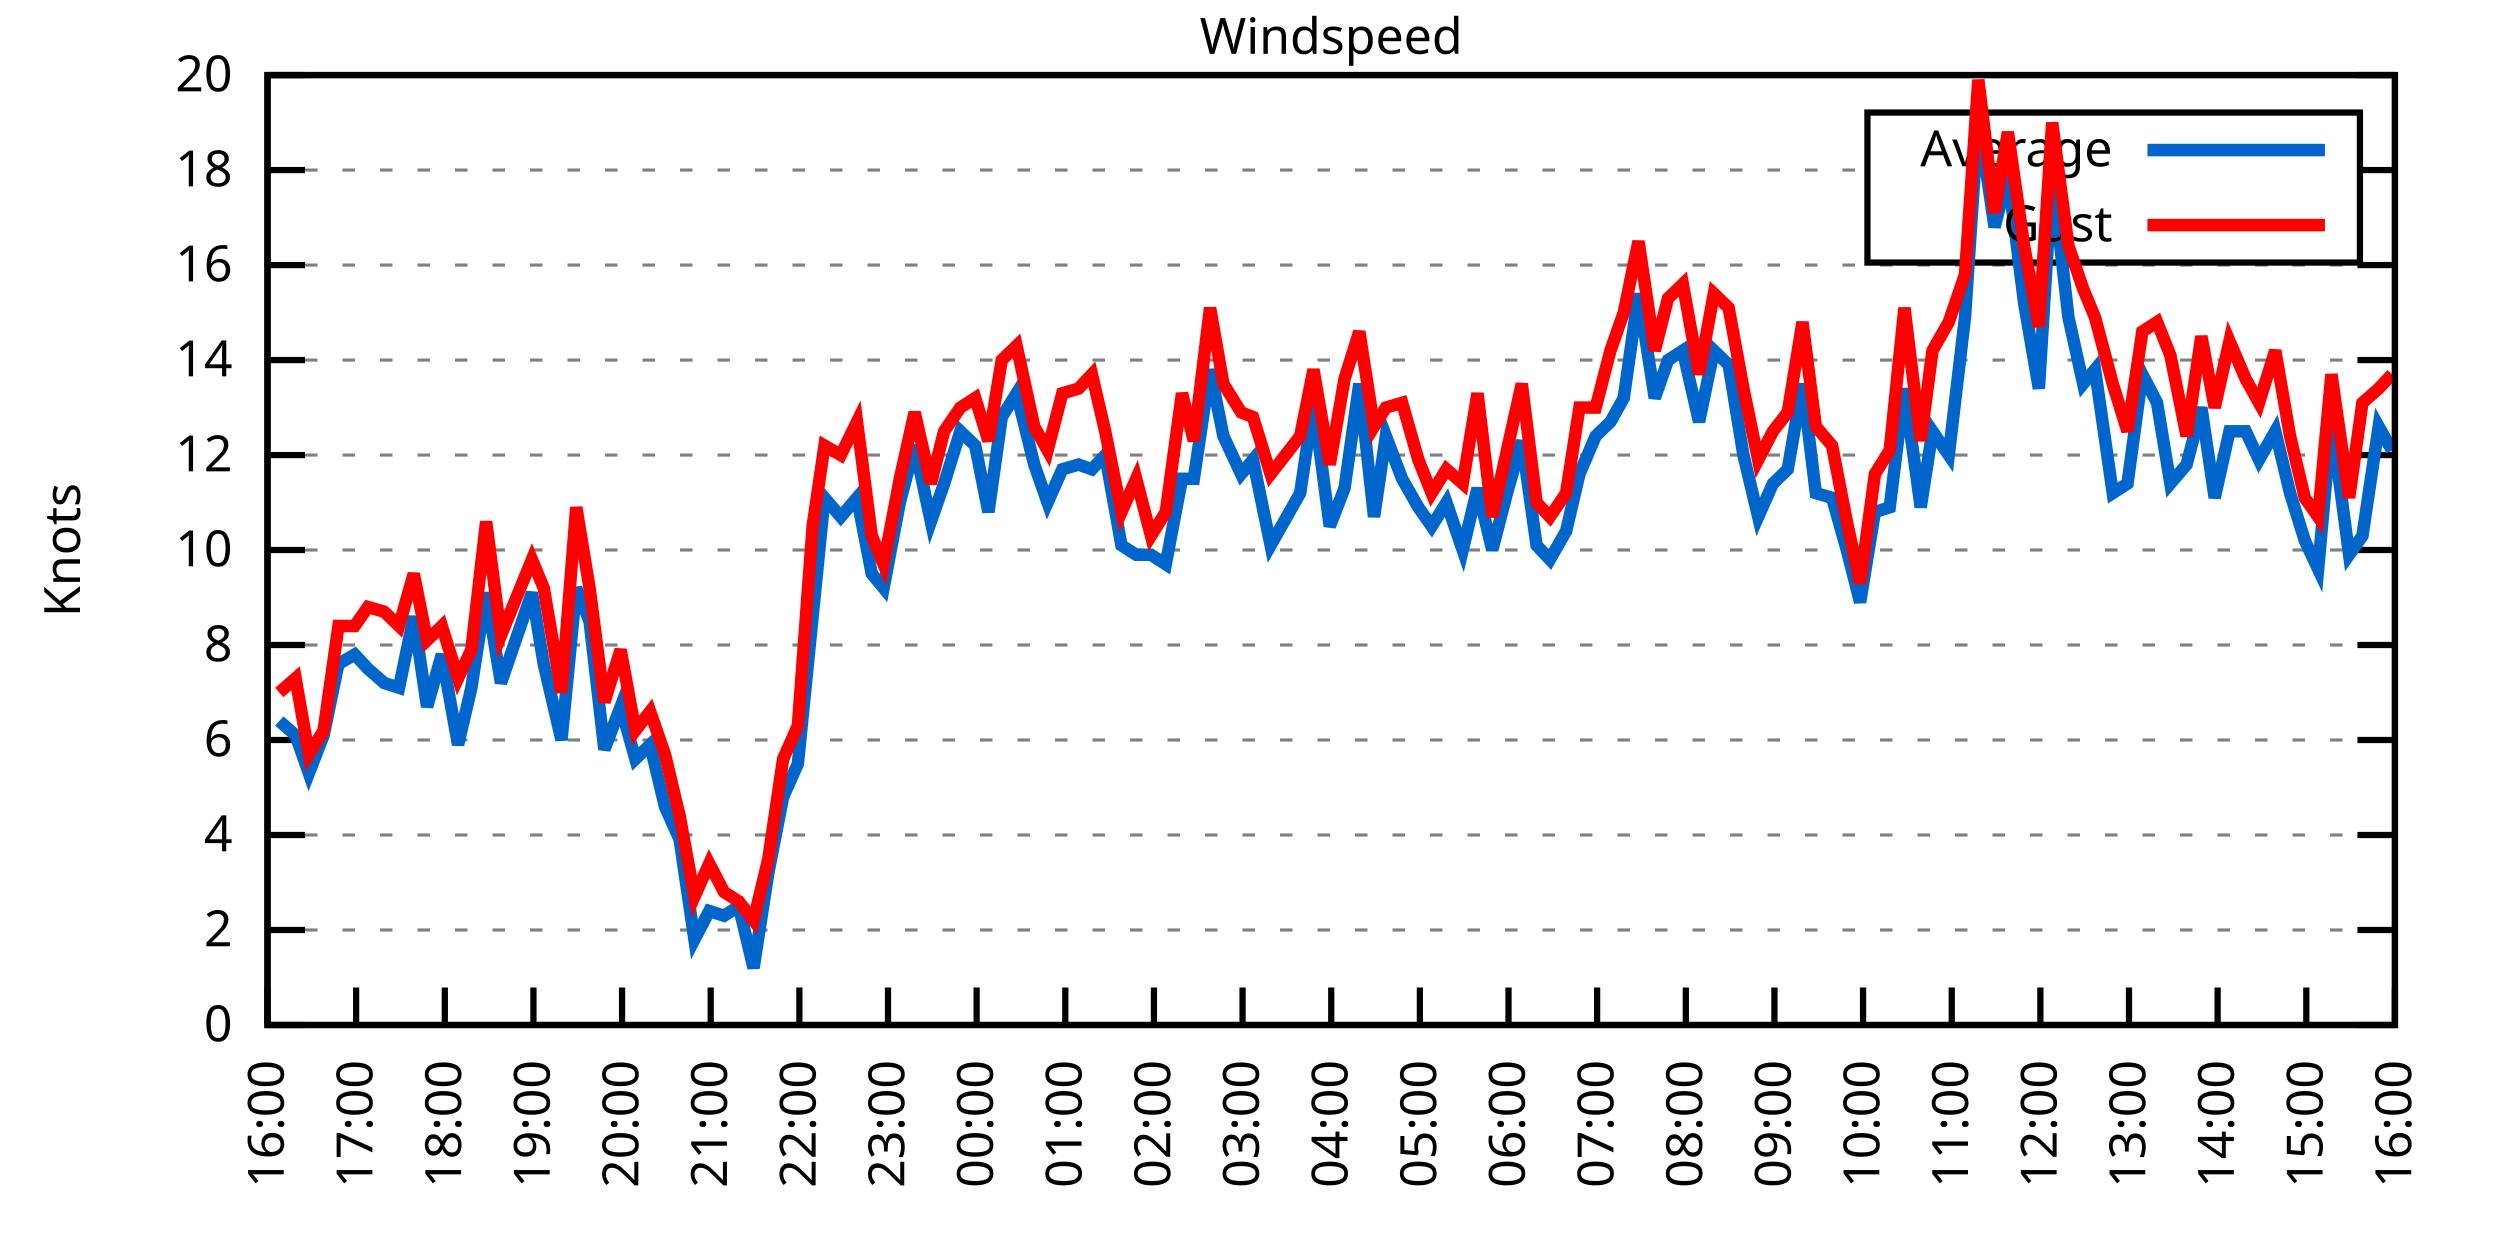
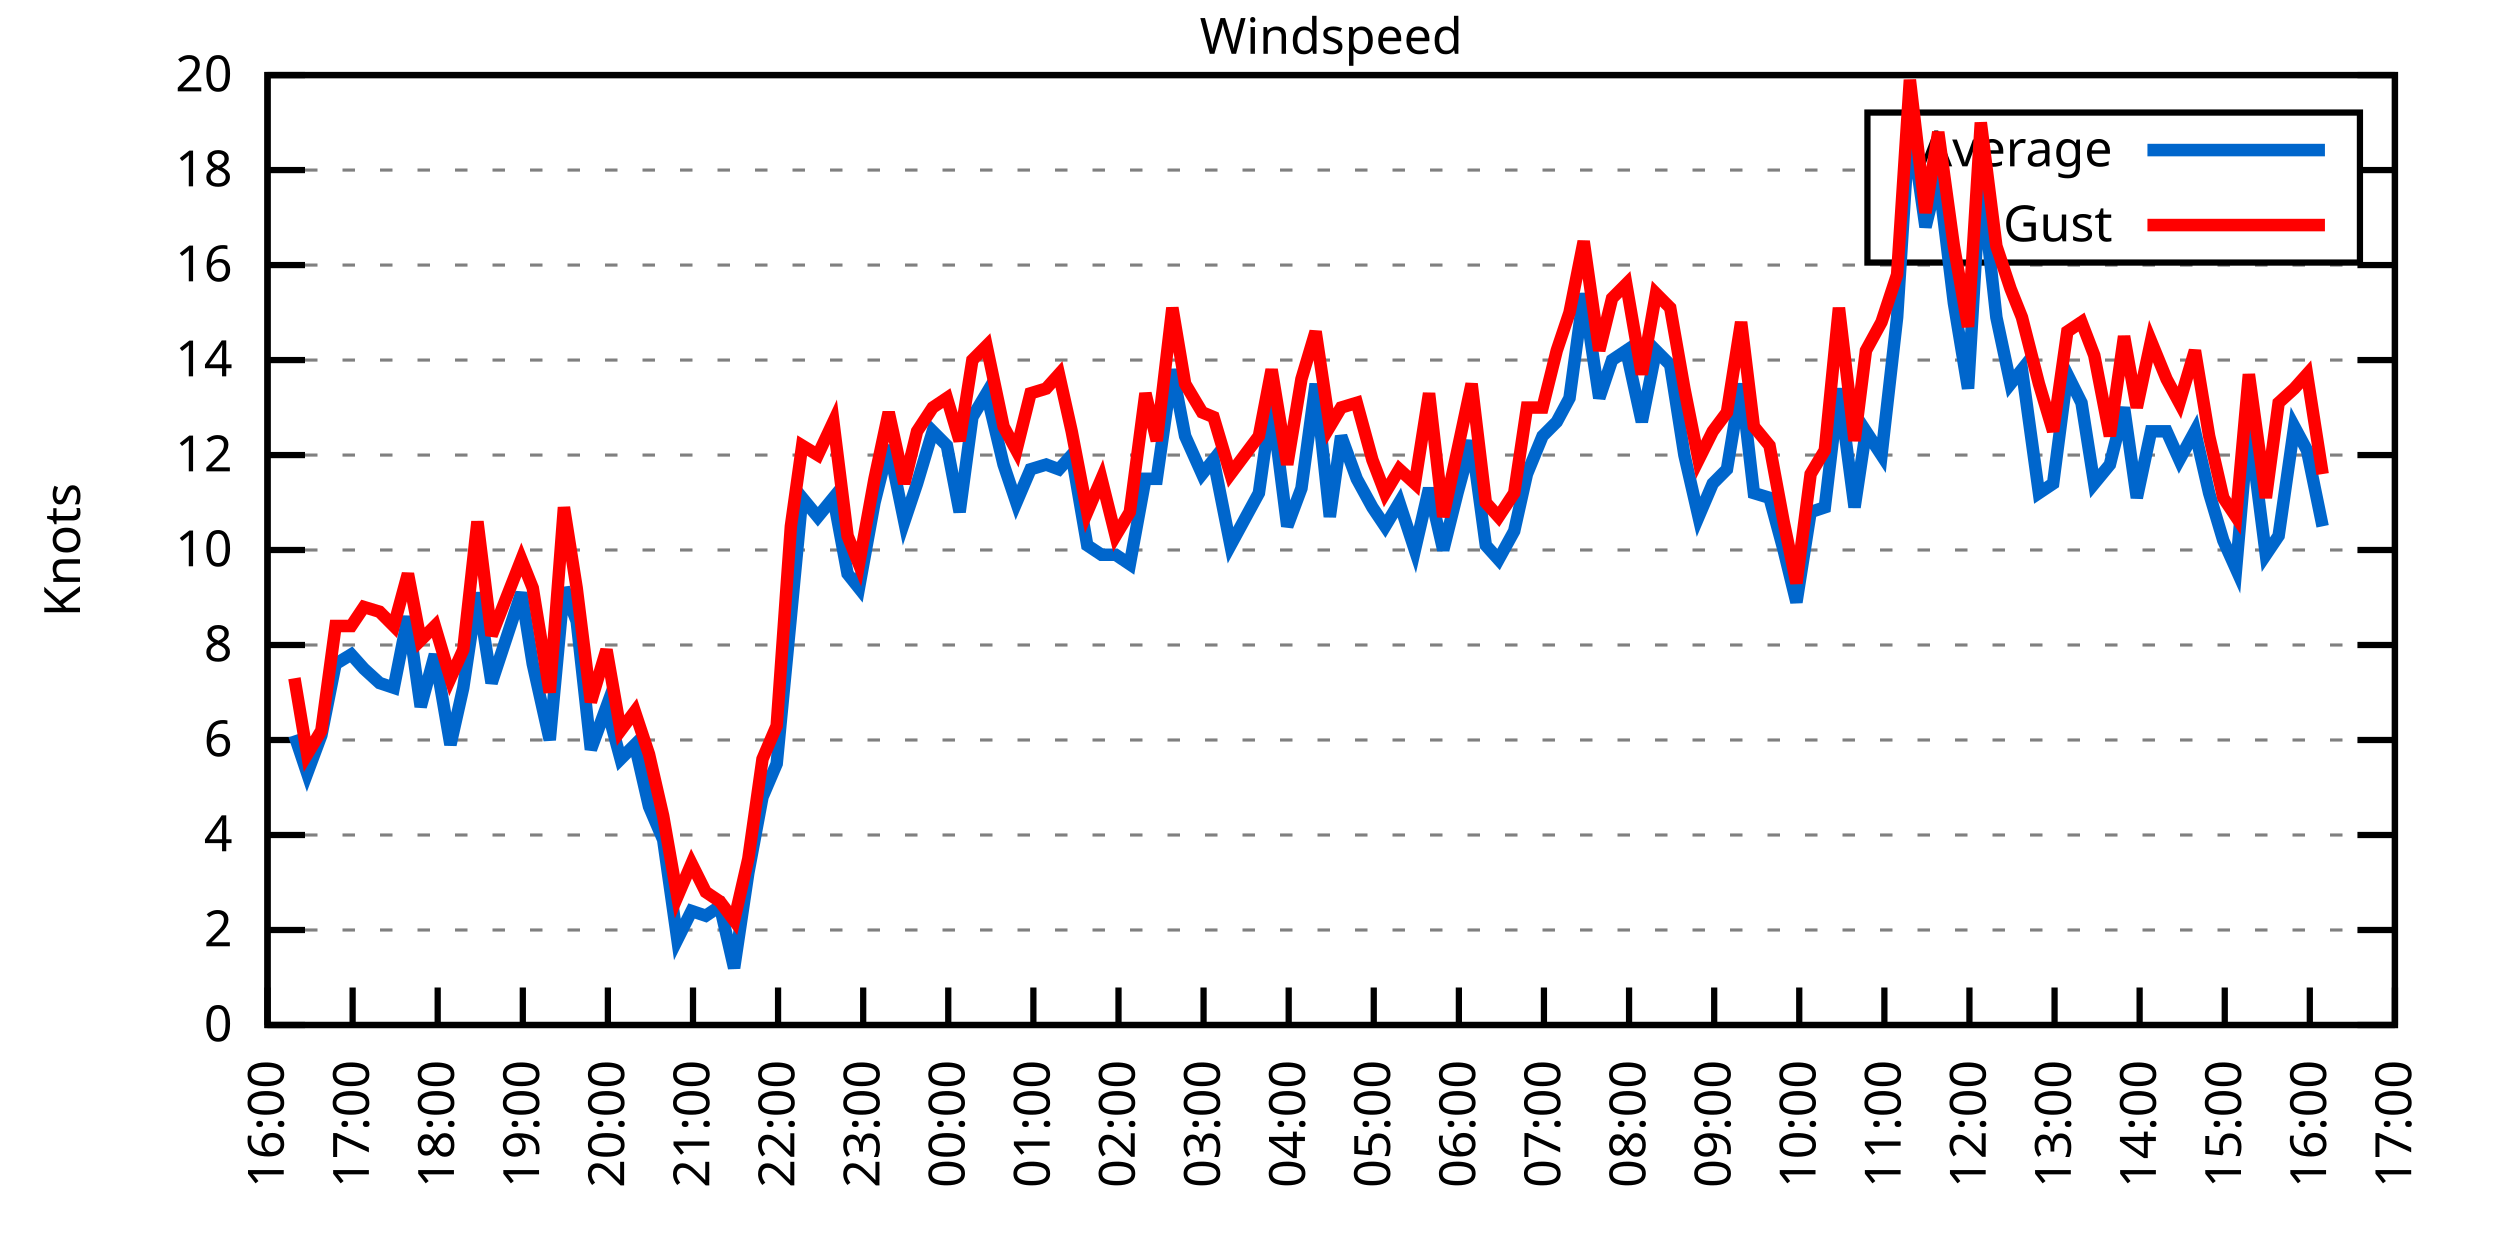
<svg xmlns="http://www.w3.org/2000/svg" xmlns:xlink="http://www.w3.org/1999/xlink" width="400" height="200" viewBox="0 0 400 200">
  <g id="gnuplot_canvas">
    <rect x="0" y="0" width="400" height="200" fill="none" />
    <defs>
      <circle id="gpDot" r="0.5" stroke-width="0.5" stroke="currentColor" />
      <path id="gpPt0" stroke-width="0.333" stroke="currentColor" d="M-1,0 h2 M0,-1 v2" />
      <path id="gpPt1" stroke-width="0.333" stroke="currentColor" d="M-1,-1 L1,1 M1,-1 L-1,1" />
      <path id="gpPt2" stroke-width="0.333" stroke="currentColor" d="M-1,0 L1,0 M0,-1 L0,1 M-1,-1 L1,1 M-1,1 L1,-1" />
      <rect id="gpPt3" stroke-width="0.333" stroke="currentColor" x="-1" y="-1" width="2" height="2" />
      <rect id="gpPt4" stroke-width="0.333" stroke="currentColor" fill="currentColor" x="-1" y="-1" width="2" height="2" />
      <circle id="gpPt5" stroke-width="0.333" stroke="currentColor" cx="0" cy="0" r="1" />
      <use xlink:href="#gpPt5" id="gpPt6" fill="currentColor" stroke="none" />
      <path id="gpPt7" stroke-width="0.333" stroke="currentColor" d="M0,-1.33 L-1.33,0.67 L1.33,0.67 z" />
      <use xlink:href="#gpPt7" id="gpPt8" fill="currentColor" stroke="none" />
      <use xlink:href="#gpPt7" id="gpPt9" stroke="currentColor" transform="rotate(180)" />
      <use xlink:href="#gpPt9" id="gpPt10" fill="currentColor" stroke="none" />
      <use xlink:href="#gpPt3" id="gpPt11" stroke="currentColor" transform="rotate(45)" />
      <use xlink:href="#gpPt11" id="gpPt12" fill="currentColor" stroke="none" />
      <path id="gpPt13" stroke-width="0.333" stroke="currentColor" d="M0,1.330 L1.265,0.411 L0.782,-1.067 L-0.782,-1.076 L-1.265,0.411 z" />
      <use xlink:href="#gpPt13" id="gpPt14" fill="currentColor" stroke="none" />
      <filter id="textbox" filterUnits="objectBoundingBox" x="0" y="0" height="1" width="1">
        <feFlood flood-color="white" flood-opacity="1" result="bgnd" />
        <feComposite in="SourceGraphic" in2="bgnd" operator="atop" />
      </filter>
      <filter id="greybox" filterUnits="objectBoundingBox" x="0" y="0" height="1" width="1">
        <feFlood flood-color="lightgrey" flood-opacity="1" result="grey" />
        <feComposite in="SourceGraphic" in2="grey" operator="atop" />
      </filter>
    </defs>
    <g fill="none" color="white" stroke="currentColor" stroke-width="1.00" stroke-linecap="butt" stroke-linejoin="miter">
</g>
    <g fill="none" color="black" stroke="currentColor" stroke-width="1.00" stroke-linecap="butt" stroke-linejoin="miter">
      <g stroke="none" shape-rendering="crispEdges">
        <polygon fill="rgb(255, 255, 255)" points="42.80,164.00 383.18,164.00 383.18,12.02 42.80,12.02 " />
      </g>
    </g>
    <g fill="none" color="black" stroke="currentColor" stroke-width="1.00" stroke-linecap="butt" stroke-linejoin="miter">
</g>
    <g fill="none" color="black" stroke="black" stroke-width="0.50" stroke-linecap="butt" stroke-linejoin="miter">
</g>
    <g fill="none" color="gray" stroke="currentColor" stroke-width="0.50" stroke-linecap="butt" stroke-linejoin="miter">
      <path stroke="gray" stroke-dasharray="2,4" class="gridline" d="M42.80,164.00 L383.19,164.00  " />
    </g>
    <g fill="none" color="gray" stroke="gray" stroke-width="1.00" stroke-linecap="butt" stroke-linejoin="miter">
</g>
    <g fill="none" color="black" stroke="currentColor" stroke-width="1.00" stroke-linecap="butt" stroke-linejoin="miter">
      <path stroke="black" d="M42.80,164.00 L48.80,164.00 M383.19,164.00 L377.19,164.00  " />
      <g transform="translate(37.20,166.60)" stroke="none" fill="black" font-family="Sans" font-size="8.00" text-anchor="end">
        <text>
          <tspan font-family="Sans"> 0</tspan>
        </text>
      </g>
    </g>
    <g fill="none" color="black" stroke="currentColor" stroke-width="1.00" stroke-linecap="butt" stroke-linejoin="miter">
</g>
    <g fill="none" color="black" stroke="black" stroke-width="0.50" stroke-linecap="butt" stroke-linejoin="miter">
</g>
    <g fill="none" color="gray" stroke="currentColor" stroke-width="0.50" stroke-linecap="butt" stroke-linejoin="miter">
      <path stroke="gray" stroke-dasharray="2,4" class="gridline" d="M42.80,148.80 L383.19,148.80  " />
    </g>
    <g fill="none" color="gray" stroke="gray" stroke-width="1.00" stroke-linecap="butt" stroke-linejoin="miter">
</g>
    <g fill="none" color="black" stroke="currentColor" stroke-width="1.00" stroke-linecap="butt" stroke-linejoin="miter">
      <path stroke="black" d="M42.80,148.80 L48.80,148.80 M383.19,148.80 L377.19,148.80  " />
      <g transform="translate(37.20,151.40)" stroke="none" fill="black" font-family="Sans" font-size="8.00" text-anchor="end">
        <text>
          <tspan font-family="Sans"> 2</tspan>
        </text>
      </g>
    </g>
    <g fill="none" color="black" stroke="currentColor" stroke-width="1.00" stroke-linecap="butt" stroke-linejoin="miter">
</g>
    <g fill="none" color="black" stroke="black" stroke-width="0.50" stroke-linecap="butt" stroke-linejoin="miter">
</g>
    <g fill="none" color="gray" stroke="currentColor" stroke-width="0.50" stroke-linecap="butt" stroke-linejoin="miter">
      <path stroke="gray" stroke-dasharray="2,4" class="gridline" d="M42.80,133.60 L383.19,133.60  " />
    </g>
    <g fill="none" color="gray" stroke="gray" stroke-width="1.00" stroke-linecap="butt" stroke-linejoin="miter">
</g>
    <g fill="none" color="black" stroke="currentColor" stroke-width="1.00" stroke-linecap="butt" stroke-linejoin="miter">
      <path stroke="black" d="M42.80,133.60 L48.80,133.60 M383.19,133.60 L377.19,133.60  " />
      <g transform="translate(37.20,136.20)" stroke="none" fill="black" font-family="Sans" font-size="8.00" text-anchor="end">
        <text>
          <tspan font-family="Sans"> 4</tspan>
        </text>
      </g>
    </g>
    <g fill="none" color="black" stroke="currentColor" stroke-width="1.00" stroke-linecap="butt" stroke-linejoin="miter">
</g>
    <g fill="none" color="black" stroke="black" stroke-width="0.50" stroke-linecap="butt" stroke-linejoin="miter">
</g>
    <g fill="none" color="gray" stroke="currentColor" stroke-width="0.50" stroke-linecap="butt" stroke-linejoin="miter">
      <path stroke="gray" stroke-dasharray="2,4" class="gridline" d="M42.80,118.40 L383.19,118.40  " />
    </g>
    <g fill="none" color="gray" stroke="gray" stroke-width="1.00" stroke-linecap="butt" stroke-linejoin="miter">
</g>
    <g fill="none" color="black" stroke="currentColor" stroke-width="1.00" stroke-linecap="butt" stroke-linejoin="miter">
      <path stroke="black" d="M42.80,118.40 L48.80,118.40 M383.19,118.40 L377.19,118.40  " />
      <g transform="translate(37.20,121.00)" stroke="none" fill="black" font-family="Sans" font-size="8.00" text-anchor="end">
        <text>
          <tspan font-family="Sans"> 6</tspan>
        </text>
      </g>
    </g>
    <g fill="none" color="black" stroke="currentColor" stroke-width="1.00" stroke-linecap="butt" stroke-linejoin="miter">
</g>
    <g fill="none" color="black" stroke="black" stroke-width="0.50" stroke-linecap="butt" stroke-linejoin="miter">
</g>
    <g fill="none" color="gray" stroke="currentColor" stroke-width="0.50" stroke-linecap="butt" stroke-linejoin="miter">
      <path stroke="gray" stroke-dasharray="2,4" class="gridline" d="M42.80,103.20 L383.19,103.20  " />
    </g>
    <g fill="none" color="gray" stroke="gray" stroke-width="1.00" stroke-linecap="butt" stroke-linejoin="miter">
</g>
    <g fill="none" color="black" stroke="currentColor" stroke-width="1.00" stroke-linecap="butt" stroke-linejoin="miter">
      <path stroke="black" d="M42.80,103.20 L48.80,103.20 M383.19,103.20 L377.19,103.20  " />
      <g transform="translate(37.20,105.80)" stroke="none" fill="black" font-family="Sans" font-size="8.00" text-anchor="end">
        <text>
          <tspan font-family="Sans"> 8</tspan>
        </text>
      </g>
    </g>
    <g fill="none" color="black" stroke="currentColor" stroke-width="1.00" stroke-linecap="butt" stroke-linejoin="miter">
</g>
    <g fill="none" color="black" stroke="black" stroke-width="0.50" stroke-linecap="butt" stroke-linejoin="miter">
</g>
    <g fill="none" color="gray" stroke="currentColor" stroke-width="0.50" stroke-linecap="butt" stroke-linejoin="miter">
      <path stroke="gray" stroke-dasharray="2,4" class="gridline" d="M42.80,88.00 L383.19,88.00  " />
    </g>
    <g fill="none" color="gray" stroke="gray" stroke-width="1.00" stroke-linecap="butt" stroke-linejoin="miter">
</g>
    <g fill="none" color="black" stroke="currentColor" stroke-width="1.00" stroke-linecap="butt" stroke-linejoin="miter">
      <path stroke="black" d="M42.80,88.00 L48.80,88.00 M383.19,88.00 L377.19,88.00  " />
      <g transform="translate(37.20,90.60)" stroke="none" fill="black" font-family="Sans" font-size="8.00" text-anchor="end">
        <text>
          <tspan font-family="Sans"> 10</tspan>
        </text>
      </g>
    </g>
    <g fill="none" color="black" stroke="currentColor" stroke-width="1.00" stroke-linecap="butt" stroke-linejoin="miter">
</g>
    <g fill="none" color="black" stroke="black" stroke-width="0.50" stroke-linecap="butt" stroke-linejoin="miter">
</g>
    <g fill="none" color="gray" stroke="currentColor" stroke-width="0.50" stroke-linecap="butt" stroke-linejoin="miter">
      <path stroke="gray" stroke-dasharray="2,4" class="gridline" d="M42.80,72.81 L383.19,72.81  " />
    </g>
    <g fill="none" color="gray" stroke="gray" stroke-width="1.00" stroke-linecap="butt" stroke-linejoin="miter">
</g>
    <g fill="none" color="black" stroke="currentColor" stroke-width="1.00" stroke-linecap="butt" stroke-linejoin="miter">
      <path stroke="black" d="M42.80,72.81 L48.80,72.81 M383.19,72.81 L377.19,72.81  " />
      <g transform="translate(37.20,75.41)" stroke="none" fill="black" font-family="Sans" font-size="8.00" text-anchor="end">
        <text>
          <tspan font-family="Sans"> 12</tspan>
        </text>
      </g>
    </g>
    <g fill="none" color="black" stroke="currentColor" stroke-width="1.00" stroke-linecap="butt" stroke-linejoin="miter">
</g>
    <g fill="none" color="black" stroke="black" stroke-width="0.50" stroke-linecap="butt" stroke-linejoin="miter">
</g>
    <g fill="none" color="gray" stroke="currentColor" stroke-width="0.50" stroke-linecap="butt" stroke-linejoin="miter">
      <path stroke="gray" stroke-dasharray="2,4" class="gridline" d="M42.80,57.61 L383.19,57.61  " />
    </g>
    <g fill="none" color="gray" stroke="gray" stroke-width="1.00" stroke-linecap="butt" stroke-linejoin="miter">
</g>
    <g fill="none" color="black" stroke="currentColor" stroke-width="1.00" stroke-linecap="butt" stroke-linejoin="miter">
      <path stroke="black" d="M42.80,57.61 L48.80,57.61 M383.19,57.61 L377.19,57.61  " />
      <g transform="translate(37.20,60.21)" stroke="none" fill="black" font-family="Sans" font-size="8.00" text-anchor="end">
        <text>
          <tspan font-family="Sans"> 14</tspan>
        </text>
      </g>
    </g>
    <g fill="none" color="black" stroke="currentColor" stroke-width="1.00" stroke-linecap="butt" stroke-linejoin="miter">
</g>
    <g fill="none" color="black" stroke="black" stroke-width="0.50" stroke-linecap="butt" stroke-linejoin="miter">
</g>
    <g fill="none" color="gray" stroke="currentColor" stroke-width="0.50" stroke-linecap="butt" stroke-linejoin="miter">
      <path stroke="gray" stroke-dasharray="2,4" class="gridline" d="M42.80,42.41 L383.19,42.41  " />
    </g>
    <g fill="none" color="gray" stroke="gray" stroke-width="1.00" stroke-linecap="butt" stroke-linejoin="miter">
</g>
    <g fill="none" color="black" stroke="currentColor" stroke-width="1.00" stroke-linecap="butt" stroke-linejoin="miter">
      <path stroke="black" d="M42.80,42.41 L48.80,42.41 M383.19,42.41 L377.19,42.41  " />
      <g transform="translate(37.20,45.01)" stroke="none" fill="black" font-family="Sans" font-size="8.00" text-anchor="end">
        <text>
          <tspan font-family="Sans"> 16</tspan>
        </text>
      </g>
    </g>
    <g fill="none" color="black" stroke="currentColor" stroke-width="1.00" stroke-linecap="butt" stroke-linejoin="miter">
</g>
    <g fill="none" color="black" stroke="black" stroke-width="0.50" stroke-linecap="butt" stroke-linejoin="miter">
</g>
    <g fill="none" color="gray" stroke="currentColor" stroke-width="0.50" stroke-linecap="butt" stroke-linejoin="miter">
      <path stroke="gray" stroke-dasharray="2,4" class="gridline" d="M42.80,27.21 L298.79,27.21 M377.59,27.21 L383.19,27.21  " />
    </g>
    <g fill="none" color="gray" stroke="gray" stroke-width="1.00" stroke-linecap="butt" stroke-linejoin="miter">
</g>
    <g fill="none" color="black" stroke="currentColor" stroke-width="1.00" stroke-linecap="butt" stroke-linejoin="miter">
      <path stroke="black" d="M42.80,27.21 L48.80,27.21 M383.19,27.21 L377.19,27.21  " />
      <g transform="translate(37.20,29.81)" stroke="none" fill="black" font-family="Sans" font-size="8.00" text-anchor="end">
        <text>
          <tspan font-family="Sans"> 18</tspan>
        </text>
      </g>
    </g>
    <g fill="none" color="black" stroke="currentColor" stroke-width="1.00" stroke-linecap="butt" stroke-linejoin="miter">
</g>
    <g fill="none" color="black" stroke="black" stroke-width="0.50" stroke-linecap="butt" stroke-linejoin="miter">
</g>
    <g fill="none" color="gray" stroke="currentColor" stroke-width="0.50" stroke-linecap="butt" stroke-linejoin="miter">
      <path stroke="gray" stroke-dasharray="2,4" class="gridline" d="M42.80,12.01 L383.19,12.01  " />
    </g>
    <g fill="none" color="gray" stroke="gray" stroke-width="1.00" stroke-linecap="butt" stroke-linejoin="miter">
</g>
    <g fill="none" color="black" stroke="currentColor" stroke-width="1.00" stroke-linecap="butt" stroke-linejoin="miter">
      <path stroke="black" d="M42.80,12.01 L48.80,12.01 M383.19,12.01 L377.19,12.01  " />
      <g transform="translate(37.20,14.61)" stroke="none" fill="black" font-family="Sans" font-size="8.00" text-anchor="end">
        <text>
          <tspan font-family="Sans"> 20</tspan>
        </text>
      </g>
    </g>
    <g fill="none" color="black" stroke="currentColor" stroke-width="1.00" stroke-linecap="butt" stroke-linejoin="miter">
      <path stroke="black" d="M42.80,164.00 L42.80,158.00  " />
      <g transform="translate(45.40,169.60) rotate(270.00)" stroke="none" fill="black" font-family="Sans" font-size="8.00" text-anchor="end">
        <text>
          <tspan font-family="Sans">16:00</tspan>
        </text>
      </g>
    </g>
    <g fill="none" color="black" stroke="currentColor" stroke-width="1.00" stroke-linecap="butt" stroke-linejoin="miter">
-       <path stroke="black" d="M56.98,164.00 L56.98,158.00  " />
-       <g transform="translate(59.58,169.60) rotate(270.00)" stroke="none" fill="black" font-family="Sans" font-size="8.00" text-anchor="end">
+       <path stroke="black" d="M56.42,164.00 L56.42,158.00  " />
+       <g transform="translate(59.02,169.60) rotate(270.00)" stroke="none" fill="black" font-family="Sans" font-size="8.00" text-anchor="end">
        <text>
          <tspan font-family="Sans">17:00</tspan>
        </text>
      </g>
    </g>
    <g fill="none" color="black" stroke="currentColor" stroke-width="1.00" stroke-linecap="butt" stroke-linejoin="miter">
-       <path stroke="black" d="M71.17,164.00 L71.17,158.00  " />
-       <g transform="translate(73.77,169.60) rotate(270.00)" stroke="none" fill="black" font-family="Sans" font-size="8.00" text-anchor="end">
+       <path stroke="black" d="M70.03,164.00 L70.03,158.00  " />
+       <g transform="translate(72.63,169.60) rotate(270.00)" stroke="none" fill="black" font-family="Sans" font-size="8.00" text-anchor="end">
        <text>
          <tspan font-family="Sans">18:00</tspan>
        </text>
      </g>
    </g>
    <g fill="none" color="black" stroke="currentColor" stroke-width="1.00" stroke-linecap="butt" stroke-linejoin="miter">
-       <path stroke="black" d="M85.35,164.00 L85.35,158.00  " />
-       <g transform="translate(87.95,169.60) rotate(270.00)" stroke="none" fill="black" font-family="Sans" font-size="8.00" text-anchor="end">
+       <path stroke="black" d="M83.65,164.00 L83.65,158.00  " />
+       <g transform="translate(86.25,169.60) rotate(270.00)" stroke="none" fill="black" font-family="Sans" font-size="8.00" text-anchor="end">
        <text>
          <tspan font-family="Sans">19:00</tspan>
        </text>
      </g>
    </g>
    <g fill="none" color="black" stroke="currentColor" stroke-width="1.00" stroke-linecap="butt" stroke-linejoin="miter">
-       <path stroke="black" d="M99.53,164.00 L99.53,158.00  " />
-       <g transform="translate(102.13,169.60) rotate(270.00)" stroke="none" fill="black" font-family="Sans" font-size="8.00" text-anchor="end">
+       <path stroke="black" d="M97.26,164.00 L97.26,158.00  " />
+       <g transform="translate(99.86,169.60) rotate(270.00)" stroke="none" fill="black" font-family="Sans" font-size="8.00" text-anchor="end">
        <text>
          <tspan font-family="Sans">20:00</tspan>
        </text>
      </g>
    </g>
    <g fill="none" color="black" stroke="currentColor" stroke-width="1.00" stroke-linecap="butt" stroke-linejoin="miter">
-       <path stroke="black" d="M113.71,164.00 L113.71,158.00  " />
-       <g transform="translate(116.31,169.60) rotate(270.00)" stroke="none" fill="black" font-family="Sans" font-size="8.00" text-anchor="end">
+       <path stroke="black" d="M110.88,164.00 L110.88,158.00  " />
+       <g transform="translate(113.48,169.60) rotate(270.00)" stroke="none" fill="black" font-family="Sans" font-size="8.00" text-anchor="end">
        <text>
          <tspan font-family="Sans">21:00</tspan>
        </text>
      </g>
    </g>
    <g fill="none" color="black" stroke="currentColor" stroke-width="1.00" stroke-linecap="butt" stroke-linejoin="miter">
-       <path stroke="black" d="M127.90,164.00 L127.90,158.00  " />
-       <g transform="translate(130.50,169.60) rotate(270.00)" stroke="none" fill="black" font-family="Sans" font-size="8.00" text-anchor="end">
+       <path stroke="black" d="M124.49,164.00 L124.49,158.00  " />
+       <g transform="translate(127.09,169.60) rotate(270.00)" stroke="none" fill="black" font-family="Sans" font-size="8.00" text-anchor="end">
        <text>
          <tspan font-family="Sans">22:00</tspan>
        </text>
      </g>
    </g>
    <g fill="none" color="black" stroke="currentColor" stroke-width="1.00" stroke-linecap="butt" stroke-linejoin="miter">
-       <path stroke="black" d="M142.08,164.00 L142.08,158.00  " />
-       <g transform="translate(144.68,169.60) rotate(270.00)" stroke="none" fill="black" font-family="Sans" font-size="8.00" text-anchor="end">
+       <path stroke="black" d="M138.11,164.00 L138.11,158.00  " />
+       <g transform="translate(140.71,169.60) rotate(270.00)" stroke="none" fill="black" font-family="Sans" font-size="8.00" text-anchor="end">
        <text>
          <tspan font-family="Sans">23:00</tspan>
        </text>
      </g>
    </g>
    <g fill="none" color="black" stroke="currentColor" stroke-width="1.00" stroke-linecap="butt" stroke-linejoin="miter">
-       <path stroke="black" d="M156.26,164.00 L156.26,158.00  " />
-       <g transform="translate(158.86,169.60) rotate(270.00)" stroke="none" fill="black" font-family="Sans" font-size="8.00" text-anchor="end">
+       <path stroke="black" d="M151.72,164.00 L151.72,158.00  " />
+       <g transform="translate(154.32,169.60) rotate(270.00)" stroke="none" fill="black" font-family="Sans" font-size="8.00" text-anchor="end">
        <text>
          <tspan font-family="Sans">00:00</tspan>
        </text>
      </g>
    </g>
    <g fill="none" color="black" stroke="currentColor" stroke-width="1.00" stroke-linecap="butt" stroke-linejoin="miter">
-       <path stroke="black" d="M170.45,164.00 L170.45,158.00  " />
-       <g transform="translate(173.05,169.60) rotate(270.00)" stroke="none" fill="black" font-family="Sans" font-size="8.00" text-anchor="end">
+       <path stroke="black" d="M165.34,164.00 L165.34,158.00  " />
+       <g transform="translate(167.94,169.60) rotate(270.00)" stroke="none" fill="black" font-family="Sans" font-size="8.00" text-anchor="end">
        <text>
          <tspan font-family="Sans">01:00</tspan>
        </text>
      </g>
    </g>
    <g fill="none" color="black" stroke="currentColor" stroke-width="1.00" stroke-linecap="butt" stroke-linejoin="miter">
-       <path stroke="black" d="M184.63,164.00 L184.63,158.00  " />
-       <g transform="translate(187.23,169.60) rotate(270.00)" stroke="none" fill="black" font-family="Sans" font-size="8.00" text-anchor="end">
+       <path stroke="black" d="M178.96,164.00 L178.96,158.00  " />
+       <g transform="translate(181.56,169.60) rotate(270.00)" stroke="none" fill="black" font-family="Sans" font-size="8.00" text-anchor="end">
        <text>
          <tspan font-family="Sans">02:00</tspan>
        </text>
      </g>
    </g>
    <g fill="none" color="black" stroke="currentColor" stroke-width="1.00" stroke-linecap="butt" stroke-linejoin="miter">
-       <path stroke="black" d="M198.81,164.00 L198.81,158.00  " />
-       <g transform="translate(201.41,169.60) rotate(270.00)" stroke="none" fill="black" font-family="Sans" font-size="8.00" text-anchor="end">
+       <path stroke="black" d="M192.57,164.00 L192.57,158.00  " />
+       <g transform="translate(195.17,169.60) rotate(270.00)" stroke="none" fill="black" font-family="Sans" font-size="8.00" text-anchor="end">
        <text>
          <tspan font-family="Sans">03:00</tspan>
        </text>
      </g>
    </g>
    <g fill="none" color="black" stroke="currentColor" stroke-width="1.00" stroke-linecap="butt" stroke-linejoin="miter">
-       <path stroke="black" d="M213.00,164.00 L213.00,158.00  " />
-       <g transform="translate(215.60,169.60) rotate(270.00)" stroke="none" fill="black" font-family="Sans" font-size="8.00" text-anchor="end">
+       <path stroke="black" d="M206.19,164.00 L206.19,158.00  " />
+       <g transform="translate(208.79,169.60) rotate(270.00)" stroke="none" fill="black" font-family="Sans" font-size="8.00" text-anchor="end">
        <text>
          <tspan font-family="Sans">04:00</tspan>
        </text>
      </g>
    </g>
    <g fill="none" color="black" stroke="currentColor" stroke-width="1.00" stroke-linecap="butt" stroke-linejoin="miter">
-       <path stroke="black" d="M227.18,164.00 L227.18,158.00  " />
-       <g transform="translate(229.78,169.60) rotate(270.00)" stroke="none" fill="black" font-family="Sans" font-size="8.00" text-anchor="end">
+       <path stroke="black" d="M219.80,164.00 L219.80,158.00  " />
+       <g transform="translate(222.40,169.60) rotate(270.00)" stroke="none" fill="black" font-family="Sans" font-size="8.00" text-anchor="end">
        <text>
          <tspan font-family="Sans">05:00</tspan>
        </text>
      </g>
    </g>
    <g fill="none" color="black" stroke="currentColor" stroke-width="1.00" stroke-linecap="butt" stroke-linejoin="miter">
-       <path stroke="black" d="M241.36,164.00 L241.36,158.00  " />
-       <g transform="translate(243.96,169.60) rotate(270.00)" stroke="none" fill="black" font-family="Sans" font-size="8.00" text-anchor="end">
+       <path stroke="black" d="M233.42,164.00 L233.42,158.00  " />
+       <g transform="translate(236.02,169.60) rotate(270.00)" stroke="none" fill="black" font-family="Sans" font-size="8.00" text-anchor="end">
        <text>
          <tspan font-family="Sans">06:00</tspan>
        </text>
      </g>
    </g>
    <g fill="none" color="black" stroke="currentColor" stroke-width="1.00" stroke-linecap="butt" stroke-linejoin="miter">
-       <path stroke="black" d="M255.54,164.00 L255.54,158.00  " />
-       <g transform="translate(258.14,169.60) rotate(270.00)" stroke="none" fill="black" font-family="Sans" font-size="8.00" text-anchor="end">
+       <path stroke="black" d="M247.03,164.00 L247.03,158.00  " />
+       <g transform="translate(249.63,169.60) rotate(270.00)" stroke="none" fill="black" font-family="Sans" font-size="8.00" text-anchor="end">
        <text>
          <tspan font-family="Sans">07:00</tspan>
        </text>
      </g>
    </g>
    <g fill="none" color="black" stroke="currentColor" stroke-width="1.00" stroke-linecap="butt" stroke-linejoin="miter">
-       <path stroke="black" d="M269.73,164.00 L269.73,158.00  " />
-       <g transform="translate(272.33,169.60) rotate(270.00)" stroke="none" fill="black" font-family="Sans" font-size="8.00" text-anchor="end">
+       <path stroke="black" d="M260.65,164.00 L260.65,158.00  " />
+       <g transform="translate(263.25,169.60) rotate(270.00)" stroke="none" fill="black" font-family="Sans" font-size="8.00" text-anchor="end">
        <text>
          <tspan font-family="Sans">08:00</tspan>
        </text>
      </g>
    </g>
    <g fill="none" color="black" stroke="currentColor" stroke-width="1.00" stroke-linecap="butt" stroke-linejoin="miter">
-       <path stroke="black" d="M283.91,164.00 L283.91,158.00  " />
-       <g transform="translate(286.51,169.60) rotate(270.00)" stroke="none" fill="black" font-family="Sans" font-size="8.00" text-anchor="end">
+       <path stroke="black" d="M274.27,164.00 L274.27,158.00  " />
+       <g transform="translate(276.87,169.60) rotate(270.00)" stroke="none" fill="black" font-family="Sans" font-size="8.00" text-anchor="end">
        <text>
          <tspan font-family="Sans">09:00</tspan>
        </text>
      </g>
    </g>
    <g fill="none" color="black" stroke="currentColor" stroke-width="1.00" stroke-linecap="butt" stroke-linejoin="miter">
-       <path stroke="black" d="M298.09,164.00 L298.09,158.00  " />
-       <g transform="translate(300.69,169.60) rotate(270.00)" stroke="none" fill="black" font-family="Sans" font-size="8.00" text-anchor="end">
+       <path stroke="black" d="M287.88,164.00 L287.88,158.00  " />
+       <g transform="translate(290.48,169.60) rotate(270.00)" stroke="none" fill="black" font-family="Sans" font-size="8.00" text-anchor="end">
        <text>
          <tspan font-family="Sans">10:00</tspan>
        </text>
      </g>
    </g>
    <g fill="none" color="black" stroke="currentColor" stroke-width="1.00" stroke-linecap="butt" stroke-linejoin="miter">
-       <path stroke="black" d="M312.28,164.00 L312.28,158.00  " />
-       <g transform="translate(314.88,169.60) rotate(270.00)" stroke="none" fill="black" font-family="Sans" font-size="8.00" text-anchor="end">
+       <path stroke="black" d="M301.50,164.00 L301.50,158.00  " />
+       <g transform="translate(304.10,169.60) rotate(270.00)" stroke="none" fill="black" font-family="Sans" font-size="8.00" text-anchor="end">
        <text>
          <tspan font-family="Sans">11:00</tspan>
        </text>
      </g>
    </g>
    <g fill="none" color="black" stroke="currentColor" stroke-width="1.00" stroke-linecap="butt" stroke-linejoin="miter">
-       <path stroke="black" d="M326.46,164.00 L326.46,158.00  " />
-       <g transform="translate(329.06,169.60) rotate(270.00)" stroke="none" fill="black" font-family="Sans" font-size="8.00" text-anchor="end">
+       <path stroke="black" d="M315.11,164.00 L315.11,158.00  " />
+       <g transform="translate(317.71,169.60) rotate(270.00)" stroke="none" fill="black" font-family="Sans" font-size="8.00" text-anchor="end">
        <text>
          <tspan font-family="Sans">12:00</tspan>
        </text>
      </g>
    </g>
    <g fill="none" color="black" stroke="currentColor" stroke-width="1.00" stroke-linecap="butt" stroke-linejoin="miter">
-       <path stroke="black" d="M340.64,164.00 L340.64,158.00  " />
-       <g transform="translate(343.24,169.60) rotate(270.00)" stroke="none" fill="black" font-family="Sans" font-size="8.00" text-anchor="end">
+       <path stroke="black" d="M328.73,164.00 L328.73,158.00  " />
+       <g transform="translate(331.33,169.60) rotate(270.00)" stroke="none" fill="black" font-family="Sans" font-size="8.00" text-anchor="end">
        <text>
          <tspan font-family="Sans">13:00</tspan>
        </text>
      </g>
    </g>
    <g fill="none" color="black" stroke="currentColor" stroke-width="1.00" stroke-linecap="butt" stroke-linejoin="miter">
-       <path stroke="black" d="M354.82,164.00 L354.82,158.00  " />
-       <g transform="translate(357.42,169.60) rotate(270.00)" stroke="none" fill="black" font-family="Sans" font-size="8.00" text-anchor="end">
+       <path stroke="black" d="M342.34,164.00 L342.34,158.00  " />
+       <g transform="translate(344.94,169.60) rotate(270.00)" stroke="none" fill="black" font-family="Sans" font-size="8.00" text-anchor="end">
        <text>
          <tspan font-family="Sans">14:00</tspan>
        </text>
      </g>
    </g>
    <g fill="none" color="black" stroke="currentColor" stroke-width="1.00" stroke-linecap="butt" stroke-linejoin="miter">
-       <path stroke="black" d="M369.01,164.00 L369.01,158.00  " />
-       <g transform="translate(371.61,169.60) rotate(270.00)" stroke="none" fill="black" font-family="Sans" font-size="8.00" text-anchor="end">
+       <path stroke="black" d="M355.96,164.00 L355.96,158.00  " />
+       <g transform="translate(358.56,169.60) rotate(270.00)" stroke="none" fill="black" font-family="Sans" font-size="8.00" text-anchor="end">
        <text>
          <tspan font-family="Sans">15:00</tspan>
+         </text>
+       </g>
+     </g>
+     <g fill="none" color="black" stroke="currentColor" stroke-width="1.00" stroke-linecap="butt" stroke-linejoin="miter">
+       <path stroke="black" d="M369.57,164.00 L369.57,158.00  " />
+       <g transform="translate(372.17,169.60) rotate(270.00)" stroke="none" fill="black" font-family="Sans" font-size="8.00" text-anchor="end">
+         <text>
+           <tspan font-family="Sans">16:00</tspan>
        </text>
      </g>
    </g>
    <g fill="none" color="black" stroke="currentColor" stroke-width="1.00" stroke-linecap="butt" stroke-linejoin="miter">
      <path stroke="black" d="M383.19,164.00 L383.19,158.00  " />
      <g transform="translate(385.79,169.60) rotate(270.00)" stroke="none" fill="black" font-family="Sans" font-size="8.00" text-anchor="end">
        <text>
-           <tspan font-family="Sans">16:00</tspan>
+           <tspan font-family="Sans">17:00</tspan>
        </text>
      </g>
    </g>
    <g fill="none" color="black" stroke="currentColor" stroke-width="1.00" stroke-linecap="butt" stroke-linejoin="miter">
</g>
    <g fill="none" color="black" stroke="currentColor" stroke-width="1.00" stroke-linecap="butt" stroke-linejoin="miter">
      <path stroke="black" d="M42.80,12.01 L42.80,164.00 L383.19,164.00 L383.19,12.01 L42.80,12.01 Z  " />
    </g>
    <g fill="none" color="black" stroke="currentColor" stroke-width="1.00" stroke-linecap="butt" stroke-linejoin="miter">
</g>
    <g fill="none" color="black" stroke="currentColor" stroke-width="1.00" stroke-linecap="butt" stroke-linejoin="miter">
      <path stroke="black" d="M298.79,42.01 L298.79,18.01 L377.59,18.01 L377.59,42.01 L298.79,42.01 Z  " />
    </g>
    <g id="Windspeed_plot_1">
      <g fill="none" color="white" stroke="black" stroke-width="2.00" stroke-linecap="butt" stroke-linejoin="miter">
</g>
      <g fill="none" color="black" stroke="currentColor" stroke-width="2.00" stroke-linecap="butt" stroke-linejoin="miter">
        <g transform="translate(337.99,26.61)" stroke="none" fill="black" font-family="Sans" font-size="8.00" text-anchor="end">
          <text>
            <tspan font-family="Sans">Average</tspan>
          </text>
        </g>
      </g>
      <g fill="none" color="black" stroke="currentColor" stroke-width="2.00" stroke-linecap="butt" stroke-linejoin="miter">
-         <path stroke="rgb(  0, 102, 204)" d="M343.59,24.01 L371.99,24.01 M44.69,115.36 L47.29,117.64 L49.42,123.72 L51.78,117.64 L54.15,106.24 L56.75,104.72   L58.87,107.00 L61.47,109.28 L63.84,110.04 L66.20,98.64 L68.33,113.08 L70.69,104.72 L73.29,119.16 L75.42,110.04   L77.78,94.84 L80.15,109.28 L85.11,94.84 L87.00,106.24 L89.84,118.40 L92.20,94.08 L94.33,99.40 L96.70,119.92   L99.30,113.08 L101.66,121.44 L104.02,119.16 L106.39,129.04 L108.75,134.36 L111.11,150.32 L113.48,145.76 L115.84,146.52   L118.21,145.00 L120.57,154.88 L122.93,139.68 L125.30,127.52 L127.66,122.20 L130.02,98.64 L131.92,79.65 L134.52,82.69   L137.12,79.65 L139.48,91.80 L141.37,94.08 L143.97,80.41 L146.34,71.29 L148.94,83.45 L151.06,77.37 L153.66,69.01   L156.03,71.29 L158.15,81.93 L160.28,66.73 L162.65,62.93 L165.48,74.33 L167.61,80.41 L169.97,75.09 L172.57,74.33   L174.70,75.09 L176.83,72.81 L179.43,87.25 L181.79,88.76 L184.16,88.76 L186.52,90.28 L189.12,76.61 L191.01,76.61   L193.61,59.13 L195.74,69.77 L198.58,75.85 L200.47,73.57 L203.30,87.25 L208.03,78.89 L210.16,64.45 L212.76,84.21   L215.12,78.13 L217.49,61.41 L219.85,82.69 L221.74,69.77 L224.34,76.61 L226.94,81.17 L229.07,84.21 L231.43,80.41   L234.03,88.00 L236.40,78.13 L238.76,88.00 L241.12,78.89 L243.49,70.53 L245.85,87.25 L247.98,89.52 L250.58,84.97   L252.71,75.85 L255.31,69.77 L257.67,67.49 L259.80,63.69 L262.16,46.97 L264.76,63.69 L266.89,57.61 L269.25,56.09   L271.85,67.49 L274.22,56.09 L276.58,58.37 L278.95,72.81 L281.31,82.69 L283.67,77.37 L286.04,75.09 L288.40,61.41   L290.53,78.89 L293.13,79.65 L295.49,88.00 L297.62,96.36 L299.98,81.93 L302.35,81.17 L304.71,62.17 L307.31,81.17   L309.20,69.01 L311.80,72.81 L314.40,50.77 L316.53,18.85 L319.13,36.33 L321.26,27.97 L323.86,48.49 L326.22,62.17   L328.35,27.97 L330.95,50.77 L333.31,61.41 L335.20,59.13 L338.04,78.89 L340.40,77.37 L342.77,59.89 L345.13,64.45   L347.26,77.37 L349.86,74.33 L352.22,65.21 L354.35,79.65 L356.72,69.01 L359.32,69.01 L361.44,73.57 L364.04,69.01   L366.41,78.89 L368.77,86.49 L370.90,91.04 L373.03,67.49 L375.86,88.76 L377.99,85.73 L380.59,68.25 L382.72,72.05    " />
+         <path stroke="rgb(  0, 102, 204)" d="M343.59,24.01 L371.99,24.01 M47.11,117.64 L49.15,123.72 L51.42,117.64 L53.69,106.24 L56.19,104.72 L58.23,107.00   L60.73,109.28 L63.00,110.04 L65.27,98.64 L67.31,113.08 L69.58,104.72 L72.07,119.16 L74.12,110.04 L76.39,94.84   L78.65,109.28 L83.42,94.84 L85.24,106.24 L87.96,118.40 L90.23,94.08 L92.27,99.40 L94.54,119.92 L97.04,113.08   L99.30,121.44 L101.57,119.16 L103.84,129.04 L106.11,134.36 L108.38,150.32 L110.65,145.76 L112.92,146.52 L115.19,145.00   L117.46,154.88 L119.73,139.68 L122.00,127.52 L124.27,122.20 L126.54,98.64 L128.35,79.65 L130.85,82.69 L133.34,79.65   L135.61,91.80 L137.43,94.08 L139.92,80.41 L142.19,71.29 L144.69,83.45 L146.73,77.37 L149.23,69.01 L151.50,71.29   L153.54,81.93 L155.58,66.73 L157.85,62.93 L160.57,74.33 L162.62,80.41 L164.89,75.09 L167.38,74.33 L169.43,75.09   L171.47,72.81 L173.96,87.25 L176.23,88.76 L178.50,88.76 L180.77,90.28 L183.27,76.61 L185.08,76.61 L187.58,59.13   L189.62,69.77 L192.34,75.85 L194.16,73.57 L196.88,87.25 L201.42,78.89 L203.46,64.45 L205.96,84.21 L208.23,78.13   L210.50,61.41 L212.77,82.69 L214.58,69.77 L217.08,76.61 L219.58,81.17 L221.62,84.21 L223.89,80.41 L226.38,88.00   L228.65,78.13 L230.92,88.00 L233.19,78.89 L235.46,70.53 L237.73,87.25 L239.77,89.52 L242.27,84.97 L244.31,75.85   L246.81,69.77 L249.08,67.49 L251.12,63.69 L253.39,46.97 L255.88,63.69 L257.93,57.61 L260.20,56.09 L262.69,67.49   L264.96,56.09 L267.23,58.37 L269.50,72.81 L271.77,82.69 L274.04,77.37 L276.31,75.09 L278.58,61.41 L280.62,78.89   L283.12,79.65 L285.38,88.00 L287.43,96.36 L289.70,81.93 L291.97,81.17 L294.23,62.17 L296.73,81.17 L298.55,69.01   L301.04,72.81 L303.54,50.77 L305.58,18.85 L308.08,36.33 L310.12,27.97 L312.62,48.49 L314.89,62.17 L316.93,27.97   L319.42,50.77 L321.69,61.41 L323.51,59.13 L326.23,78.89 L328.50,77.37 L330.77,59.89 L333.04,64.45 L335.08,77.37   L337.58,74.33 L339.85,65.21 L341.89,79.65 L344.16,69.01 L346.65,69.01 L348.70,73.57 L351.19,69.01 L353.46,78.89   L355.73,86.49 L357.77,91.04 L359.82,67.49 L362.54,88.76 L364.58,85.73 L367.08,68.25 L369.12,72.05 L371.62,84.21    " />
      </g>
    </g>
    <g id="Windspeed_plot_2">
      <g fill="none" color="black" stroke="currentColor" stroke-width="2.00" stroke-linecap="butt" stroke-linejoin="miter">
        <g transform="translate(337.99,38.61)" stroke="none" fill="black" font-family="Sans" font-size="8.00" text-anchor="end">
          <text>
            <tspan font-family="Sans">Gust</tspan>
          </text>
        </g>
      </g>
      <g fill="none" color="black" stroke="currentColor" stroke-width="2.00" stroke-linecap="butt" stroke-linejoin="miter">
-         <path stroke="rgb(255,   0,   0)" d="M343.59,36.01 L371.99,36.01 M44.69,110.80 L47.29,108.52 L49.42,120.68 L51.78,116.88 L54.15,100.16 L56.75,100.16   L58.87,97.12 L61.47,97.88 L63.84,100.16 L66.20,91.80 L68.33,102.44 L70.69,100.16 L73.29,108.52 L75.42,103.96   L77.78,83.45 L80.15,101.68 L85.11,89.52 L87.00,94.08 L89.84,110.80 L92.20,81.17 L94.33,94.08 L96.70,112.32   L99.30,103.96 L101.66,116.88 L104.02,113.84 L106.39,120.68 L108.75,130.56 L111.11,143.48 L113.48,138.16 L115.84,142.72   L118.21,144.24 L120.57,147.28 L122.93,137.40 L125.30,121.44 L127.66,116.12 L130.02,84.21 L131.92,71.29 L134.52,72.81   L137.12,67.49 L139.48,85.73 L141.37,90.28 L143.97,76.61 L146.34,65.97 L148.94,77.37 L151.06,69.01 L153.66,65.21   L156.03,63.69 L158.15,70.53 L160.28,57.61 L162.65,55.33 L165.48,68.25 L167.61,72.05 L169.97,62.93 L172.57,62.17   L174.70,59.89 L176.83,69.01 L179.43,81.93 L181.79,76.61 L184.16,85.73 L186.52,81.93 L189.12,62.93 L191.01,70.53   L193.61,49.25 L195.74,61.41 L198.58,65.97 L200.47,66.73 L203.30,75.85 L208.03,69.77 L210.16,59.13 L212.76,74.33   L215.12,60.65 L217.49,53.05 L219.85,68.25 L221.74,65.21 L224.34,64.45 L226.94,73.57 L229.07,78.89 L231.43,75.09   L234.03,77.37 L236.40,62.93 L238.76,82.69 L241.12,72.05 L243.49,61.41 L245.85,80.41 L247.98,82.69 L250.58,78.89   L252.71,65.21 L255.31,65.21 L257.67,56.09 L259.80,50.01 L262.16,38.61 L264.76,56.09 L266.89,47.73 L269.25,45.45   L271.85,59.89 L274.22,46.97 L276.58,49.25 L278.95,62.17 L281.31,73.57 L283.67,69.01 L286.04,65.97 L288.40,51.53   L290.53,68.25 L293.13,71.29 L295.49,83.45 L297.62,93.32 L299.98,75.85 L302.35,72.05 L304.71,49.25 L307.31,70.53   L309.20,56.09 L311.80,51.53 L314.40,43.93 L316.53,12.77 L319.13,34.05 L321.26,21.13 L323.86,39.37 L326.22,52.29   L328.35,19.61 L330.95,39.37 L333.31,46.21 L335.20,50.77 L338.04,61.41 L340.40,69.01 L342.77,53.05 L345.13,51.53   L347.26,56.85 L349.86,69.77 L352.22,53.81 L354.35,65.21 L356.72,54.57 L359.32,60.65 L361.44,64.45 L364.04,56.09   L366.41,69.77 L368.77,79.65 L370.90,82.69 L373.03,59.89 L375.86,79.65 L377.99,64.45 L380.59,62.17 L382.72,59.89    " />
+         <path stroke="rgb(255,   0,   0)" d="M343.59,36.01 L371.99,36.01 M47.11,108.52 L49.15,120.68 L51.42,116.88 L53.69,100.16 L56.19,100.16 L58.23,97.12   L60.73,97.88 L63.00,100.16 L65.27,91.80 L67.31,102.44 L69.58,100.16 L72.07,108.52 L74.12,103.96 L76.39,83.45   L78.65,101.68 L83.42,89.52 L85.24,94.08 L87.96,110.80 L90.23,81.17 L92.27,94.08 L94.54,112.32 L97.04,103.96   L99.30,116.88 L101.57,113.84 L103.84,120.68 L106.11,130.56 L108.38,143.48 L110.65,138.16 L112.92,142.72 L115.19,144.24   L117.46,147.28 L119.73,137.40 L122.00,121.44 L124.27,116.12 L126.54,84.21 L128.35,71.29 L130.85,72.81 L133.34,67.49   L135.61,85.73 L137.43,90.28 L139.92,76.61 L142.19,65.97 L144.69,77.37 L146.73,69.01 L149.23,65.21 L151.50,63.69   L153.54,70.53 L155.58,57.61 L157.85,55.33 L160.57,68.25 L162.62,72.05 L164.89,62.93 L167.38,62.17 L169.43,59.89   L171.47,69.01 L173.96,81.93 L176.23,76.61 L178.50,85.73 L180.77,81.93 L183.27,62.93 L185.08,70.53 L187.58,49.25   L189.62,61.41 L192.34,65.97 L194.16,66.73 L196.88,75.85 L201.42,69.77 L203.46,59.13 L205.96,74.33 L208.23,60.65   L210.50,53.05 L212.77,68.25 L214.58,65.21 L217.08,64.45 L219.58,73.57 L221.62,78.89 L223.89,75.09 L226.38,77.37   L228.65,62.93 L230.92,82.69 L233.19,72.05 L235.46,61.41 L237.73,80.41 L239.77,82.69 L242.27,78.89 L244.31,65.21   L246.81,65.21 L249.08,56.09 L251.12,50.01 L253.39,38.61 L255.88,56.09 L257.93,47.73 L260.20,45.45 L262.69,59.89   L264.96,46.97 L267.23,49.25 L269.50,62.17 L271.77,73.57 L274.04,69.01 L276.31,65.97 L278.58,51.53 L280.62,68.25   L283.12,71.29 L285.38,83.45 L287.43,93.32 L289.70,75.85 L291.97,72.05 L294.23,49.25 L296.73,70.53 L298.55,56.09   L301.04,51.53 L303.54,43.93 L305.58,12.77 L308.08,34.05 L310.12,21.13 L312.62,39.37 L314.89,52.29 L316.93,19.61   L319.42,39.37 L321.69,46.21 L323.51,50.77 L326.23,61.41 L328.50,69.01 L330.77,53.05 L333.04,51.53 L335.08,56.85   L337.58,69.77 L339.85,53.81 L341.89,65.21 L344.16,54.57 L346.65,60.65 L348.70,64.45 L351.19,56.09 L353.46,69.77   L355.73,79.65 L357.77,82.69 L359.82,59.89 L362.54,79.65 L364.58,64.45 L367.08,62.17 L369.12,59.89 L371.62,75.85    " />
      </g>
    </g>
    <g fill="none" color="black" stroke="currentColor" stroke-width="2.00" stroke-linecap="butt" stroke-linejoin="miter">
</g>
    <g fill="none" color="black" stroke="black" stroke-width="1.00" stroke-linecap="butt" stroke-linejoin="miter">
</g>
    <g fill="none" color="black" stroke="currentColor" stroke-width="1.00" stroke-linecap="butt" stroke-linejoin="miter">
      <path stroke="black" d="M42.80,12.01 L42.80,164.00 L383.19,164.00 L383.19,12.01 L42.80,12.01 Z  " />
      <g transform="translate(12.80,88.01) rotate(270.00)" stroke="none" fill="black" font-family="Sans" font-size="8.00" text-anchor="middle">
        <text>
          <tspan font-family="Sans">Knots</tspan>
        </text>
      </g>
    </g>
    <g fill="none" color="black" stroke="currentColor" stroke-width="1.00" stroke-linecap="butt" stroke-linejoin="miter">
</g>
    <g fill="none" color="black" stroke="currentColor" stroke-width="1.00" stroke-linecap="butt" stroke-linejoin="miter">
      <g transform="translate(212.99,8.61)" stroke="none" fill="black" font-family="Sans" font-size="8.00" text-anchor="middle">
        <text>
          <tspan font-family="Sans">Windspeed</tspan>
        </text>
      </g>
    </g>
    <g fill="none" color="black" stroke="currentColor" stroke-width="1.00" stroke-linecap="butt" stroke-linejoin="miter">
</g>
  </g>
</svg>
